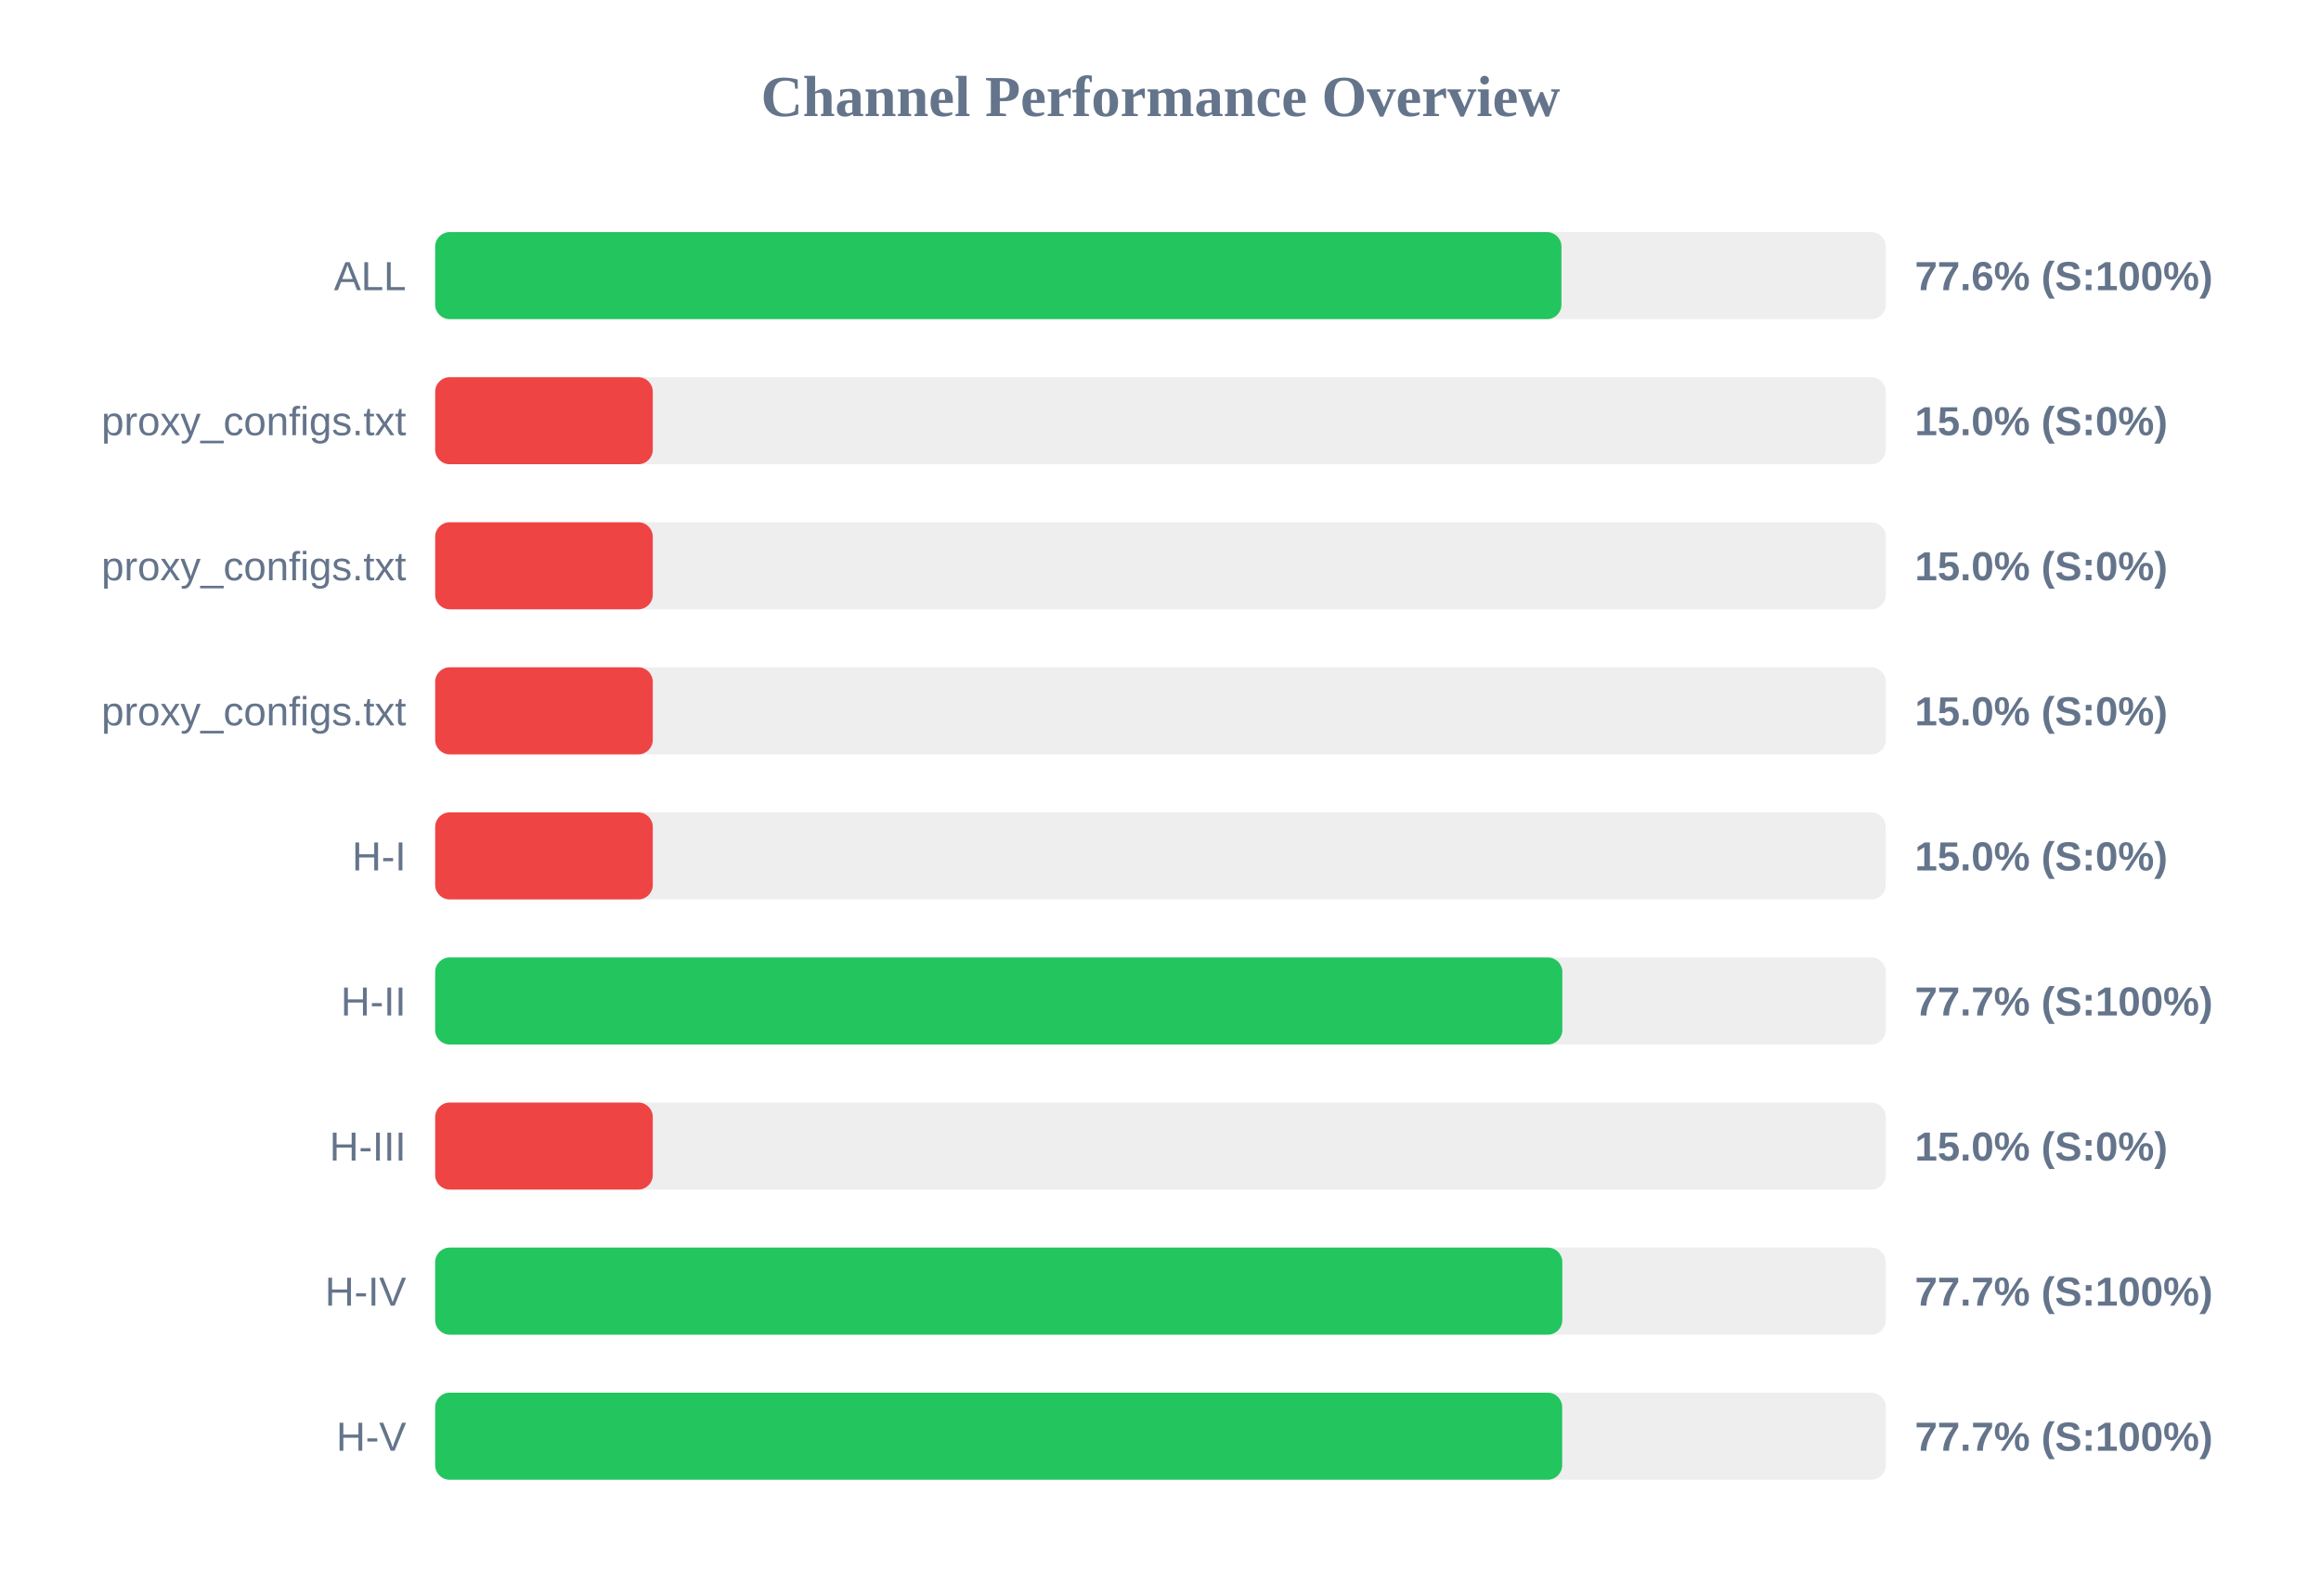
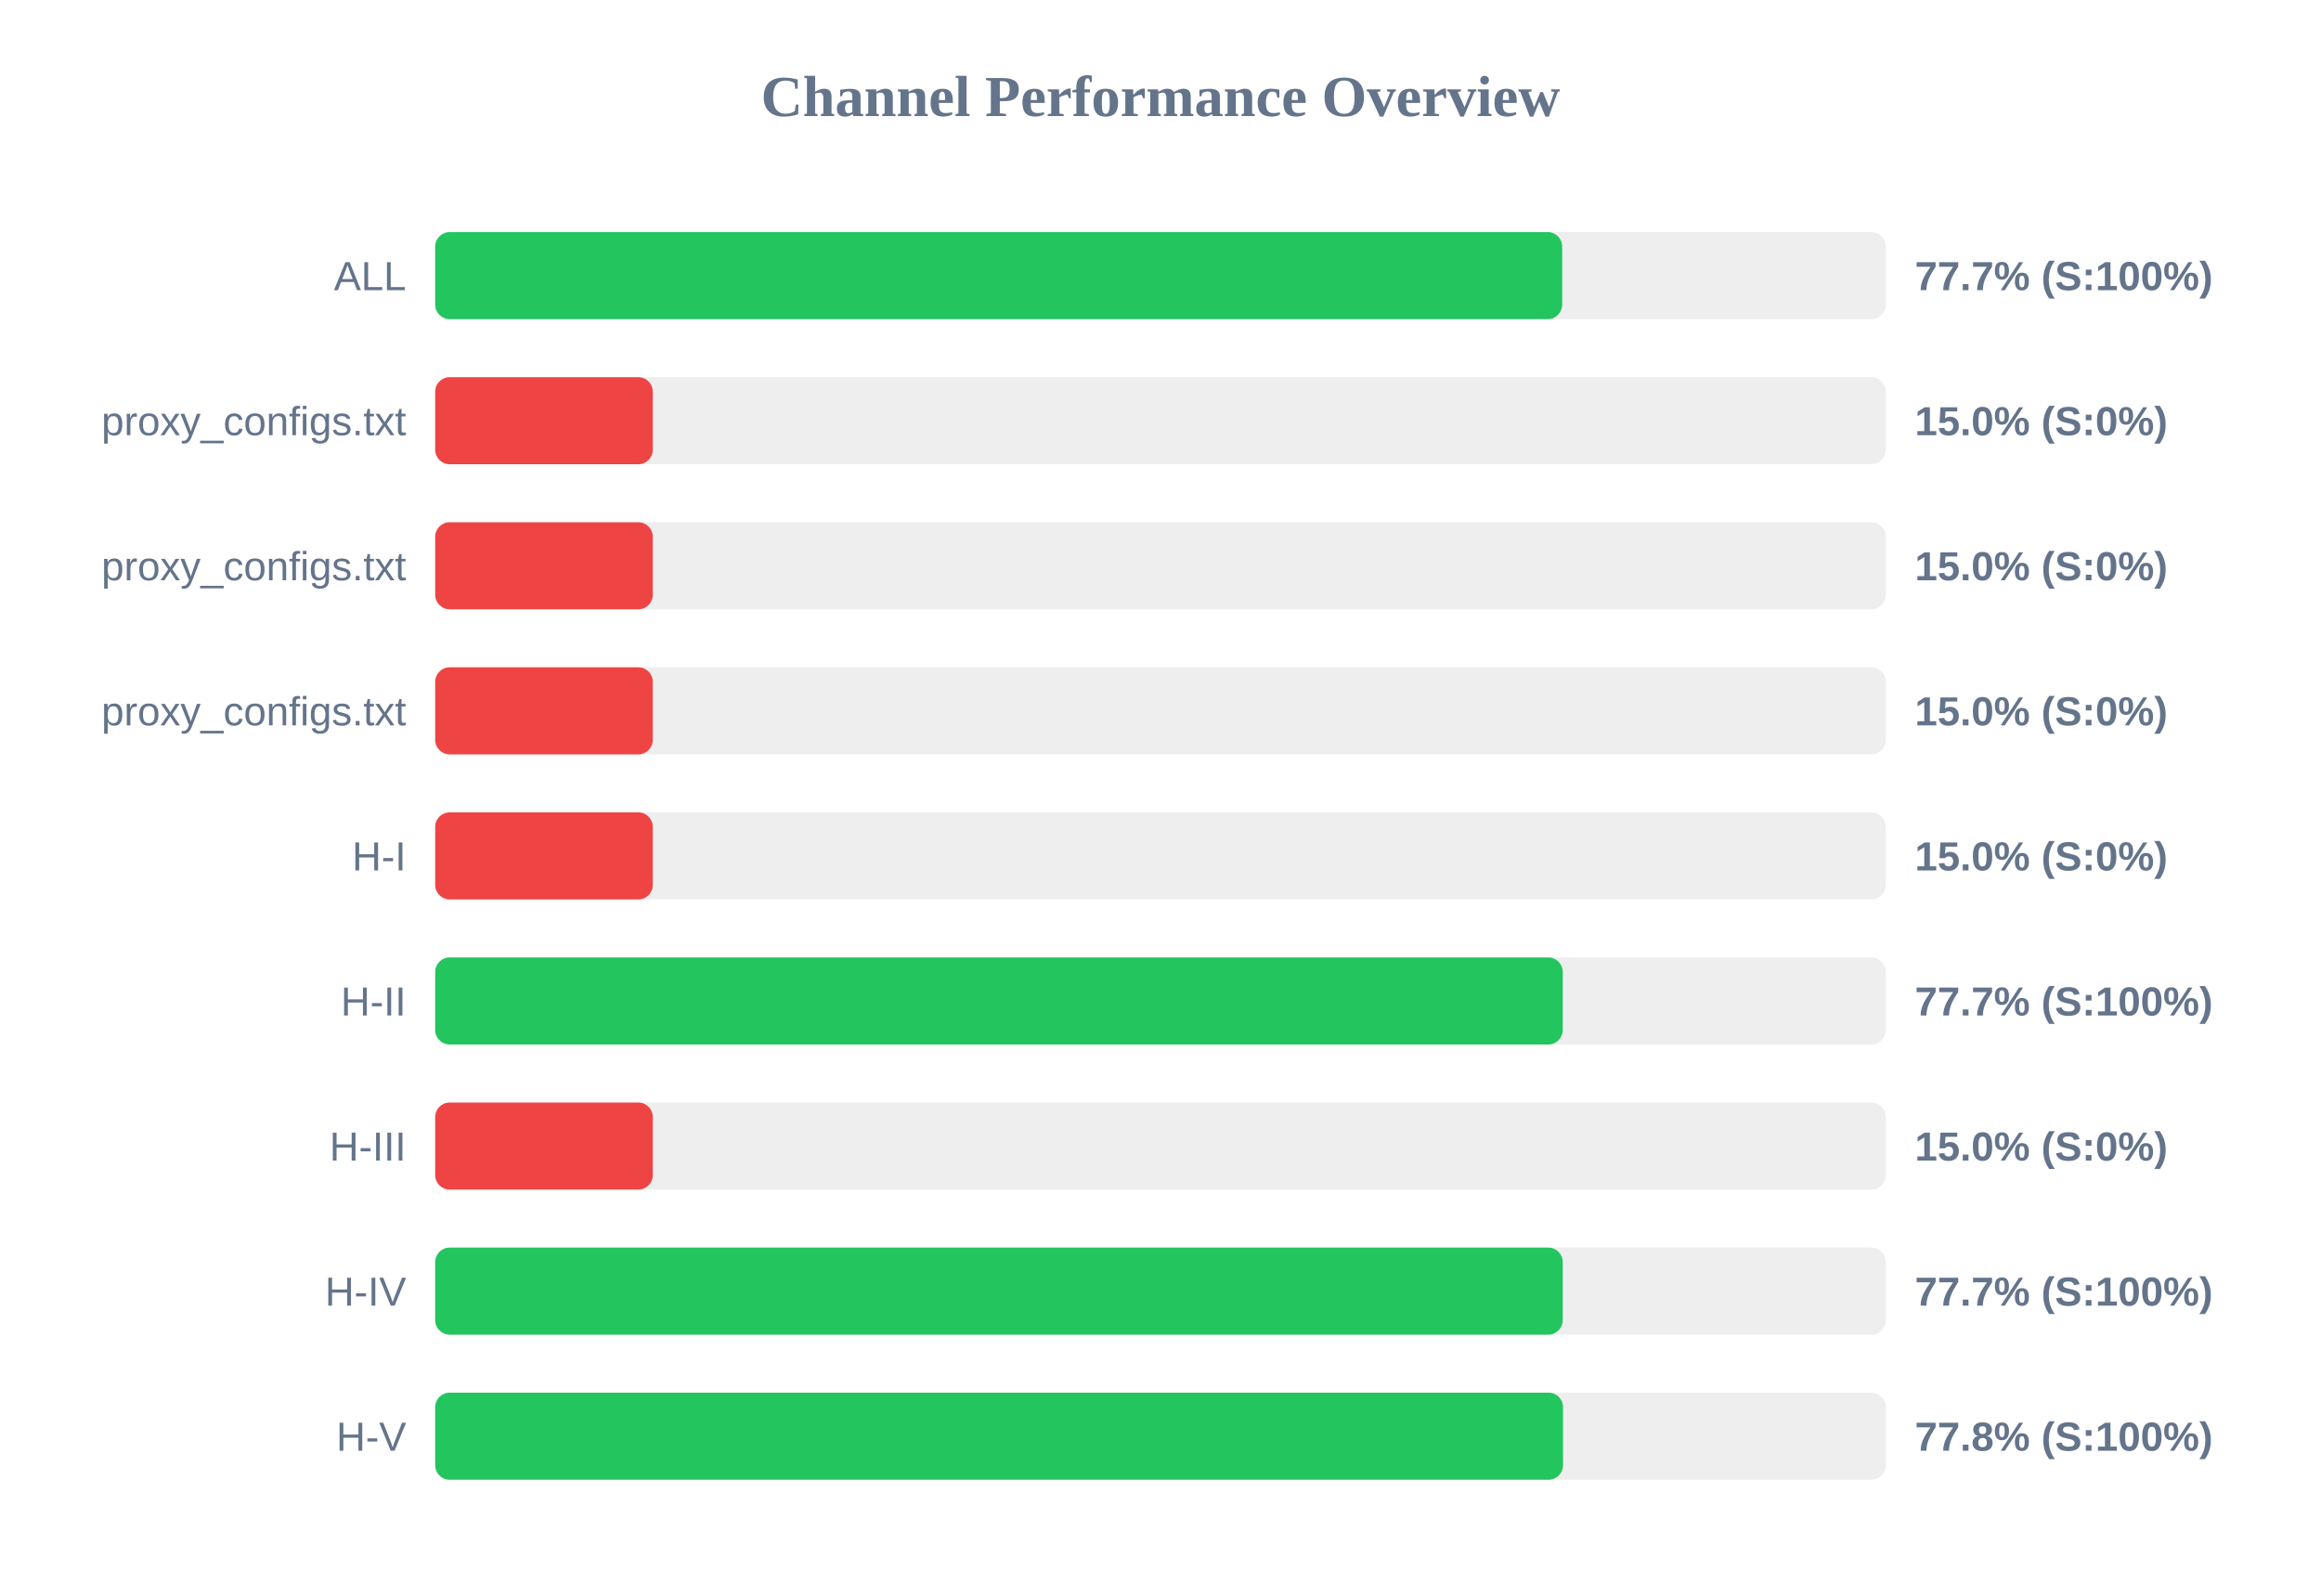
<svg xmlns="http://www.w3.org/2000/svg" width="800" height="550" version="1.1">
  <style>
        .row { font: 14px Arial; fill: #64748b; }
        .score { font: bold 14px Arial; fill: #64748b; }
    </style>
  <text x="400" y="40" text-anchor="middle" font-size="20px" font-weight="bold" fill="#64748b">Channel Performance Overview</text>
  <rect x="150" y="80" width="500" height="30" fill="#eee" rx="5" />
-   <rect x="150" y="80" width="388.2" height="30" fill="#22c55e" rx="5" />
+   <rect x="150" y="80" width="388.45" height="30" fill="#22c55e" rx="5" />
  <text x="140" y="100" text-anchor="end" class="row">ALL</text>
-   <text x="660" y="100" text-anchor="start" class="score">77.6% (S:100%)</text>
+   <text x="660" y="100" text-anchor="start" class="score">77.7% (S:100%)</text>
  <rect x="150" y="130" width="500" height="30" fill="#eee" rx="5" />
  <rect x="150" y="130" width="75.0" height="30" fill="#ef4444" rx="5" />
  <text x="140" y="150" text-anchor="end" class="row">proxy_configs.txt</text>
  <text x="660" y="150" text-anchor="start" class="score">15.0% (S:0%)</text>
  <rect x="150" y="180" width="500" height="30" fill="#eee" rx="5" />
  <rect x="150" y="180" width="75.0" height="30" fill="#ef4444" rx="5" />
  <text x="140" y="200" text-anchor="end" class="row">proxy_configs.txt</text>
  <text x="660" y="200" text-anchor="start" class="score">15.0% (S:0%)</text>
  <rect x="150" y="230" width="500" height="30" fill="#eee" rx="5" />
  <rect x="150" y="230" width="75.0" height="30" fill="#ef4444" rx="5" />
  <text x="140" y="250" text-anchor="end" class="row">proxy_configs.txt</text>
  <text x="660" y="250" text-anchor="start" class="score">15.0% (S:0%)</text>
  <rect x="150" y="280" width="500" height="30" fill="#eee" rx="5" />
  <rect x="150" y="280" width="75.0" height="30" fill="#ef4444" rx="5" />
  <text x="140" y="300" text-anchor="end" class="row">H-I</text>
  <text x="660" y="300" text-anchor="start" class="score">15.0% (S:0%)</text>
  <rect x="150" y="330" width="500" height="30" fill="#eee" rx="5" />
-   <rect x="150" y="330" width="388.5" height="30" fill="#22c55e" rx="5" />
+   <rect x="150" y="330" width="388.65" height="30" fill="#22c55e" rx="5" />
  <text x="140" y="350" text-anchor="end" class="row">H-II</text>
  <text x="660" y="350" text-anchor="start" class="score">77.7% (S:100%)</text>
  <rect x="150" y="380" width="500" height="30" fill="#eee" rx="5" />
  <rect x="150" y="380" width="75.0" height="30" fill="#ef4444" rx="5" />
  <text x="140" y="400" text-anchor="end" class="row">H-III</text>
  <text x="660" y="400" text-anchor="start" class="score">15.0% (S:0%)</text>
  <rect x="150" y="430" width="500" height="30" fill="#eee" rx="5" />
-   <rect x="150" y="430" width="388.5" height="30" fill="#22c55e" rx="5" />
+   <rect x="150" y="430" width="388.65" height="30" fill="#22c55e" rx="5" />
  <text x="140" y="450" text-anchor="end" class="row">H-IV</text>
  <text x="660" y="450" text-anchor="start" class="score">77.7% (S:100%)</text>
  <rect x="150" y="480" width="500" height="30" fill="#eee" rx="5" />
-   <rect x="150" y="480" width="388.45" height="30" fill="#22c55e" rx="5" />
+   <rect x="150" y="480" width="388.75" height="30" fill="#22c55e" rx="5" />
  <text x="140" y="500" text-anchor="end" class="row">H-V</text>
-   <text x="660" y="500" text-anchor="start" class="score">77.7% (S:100%)</text>
+   <text x="660" y="500" text-anchor="start" class="score">77.8% (S:100%)</text>
</svg>
